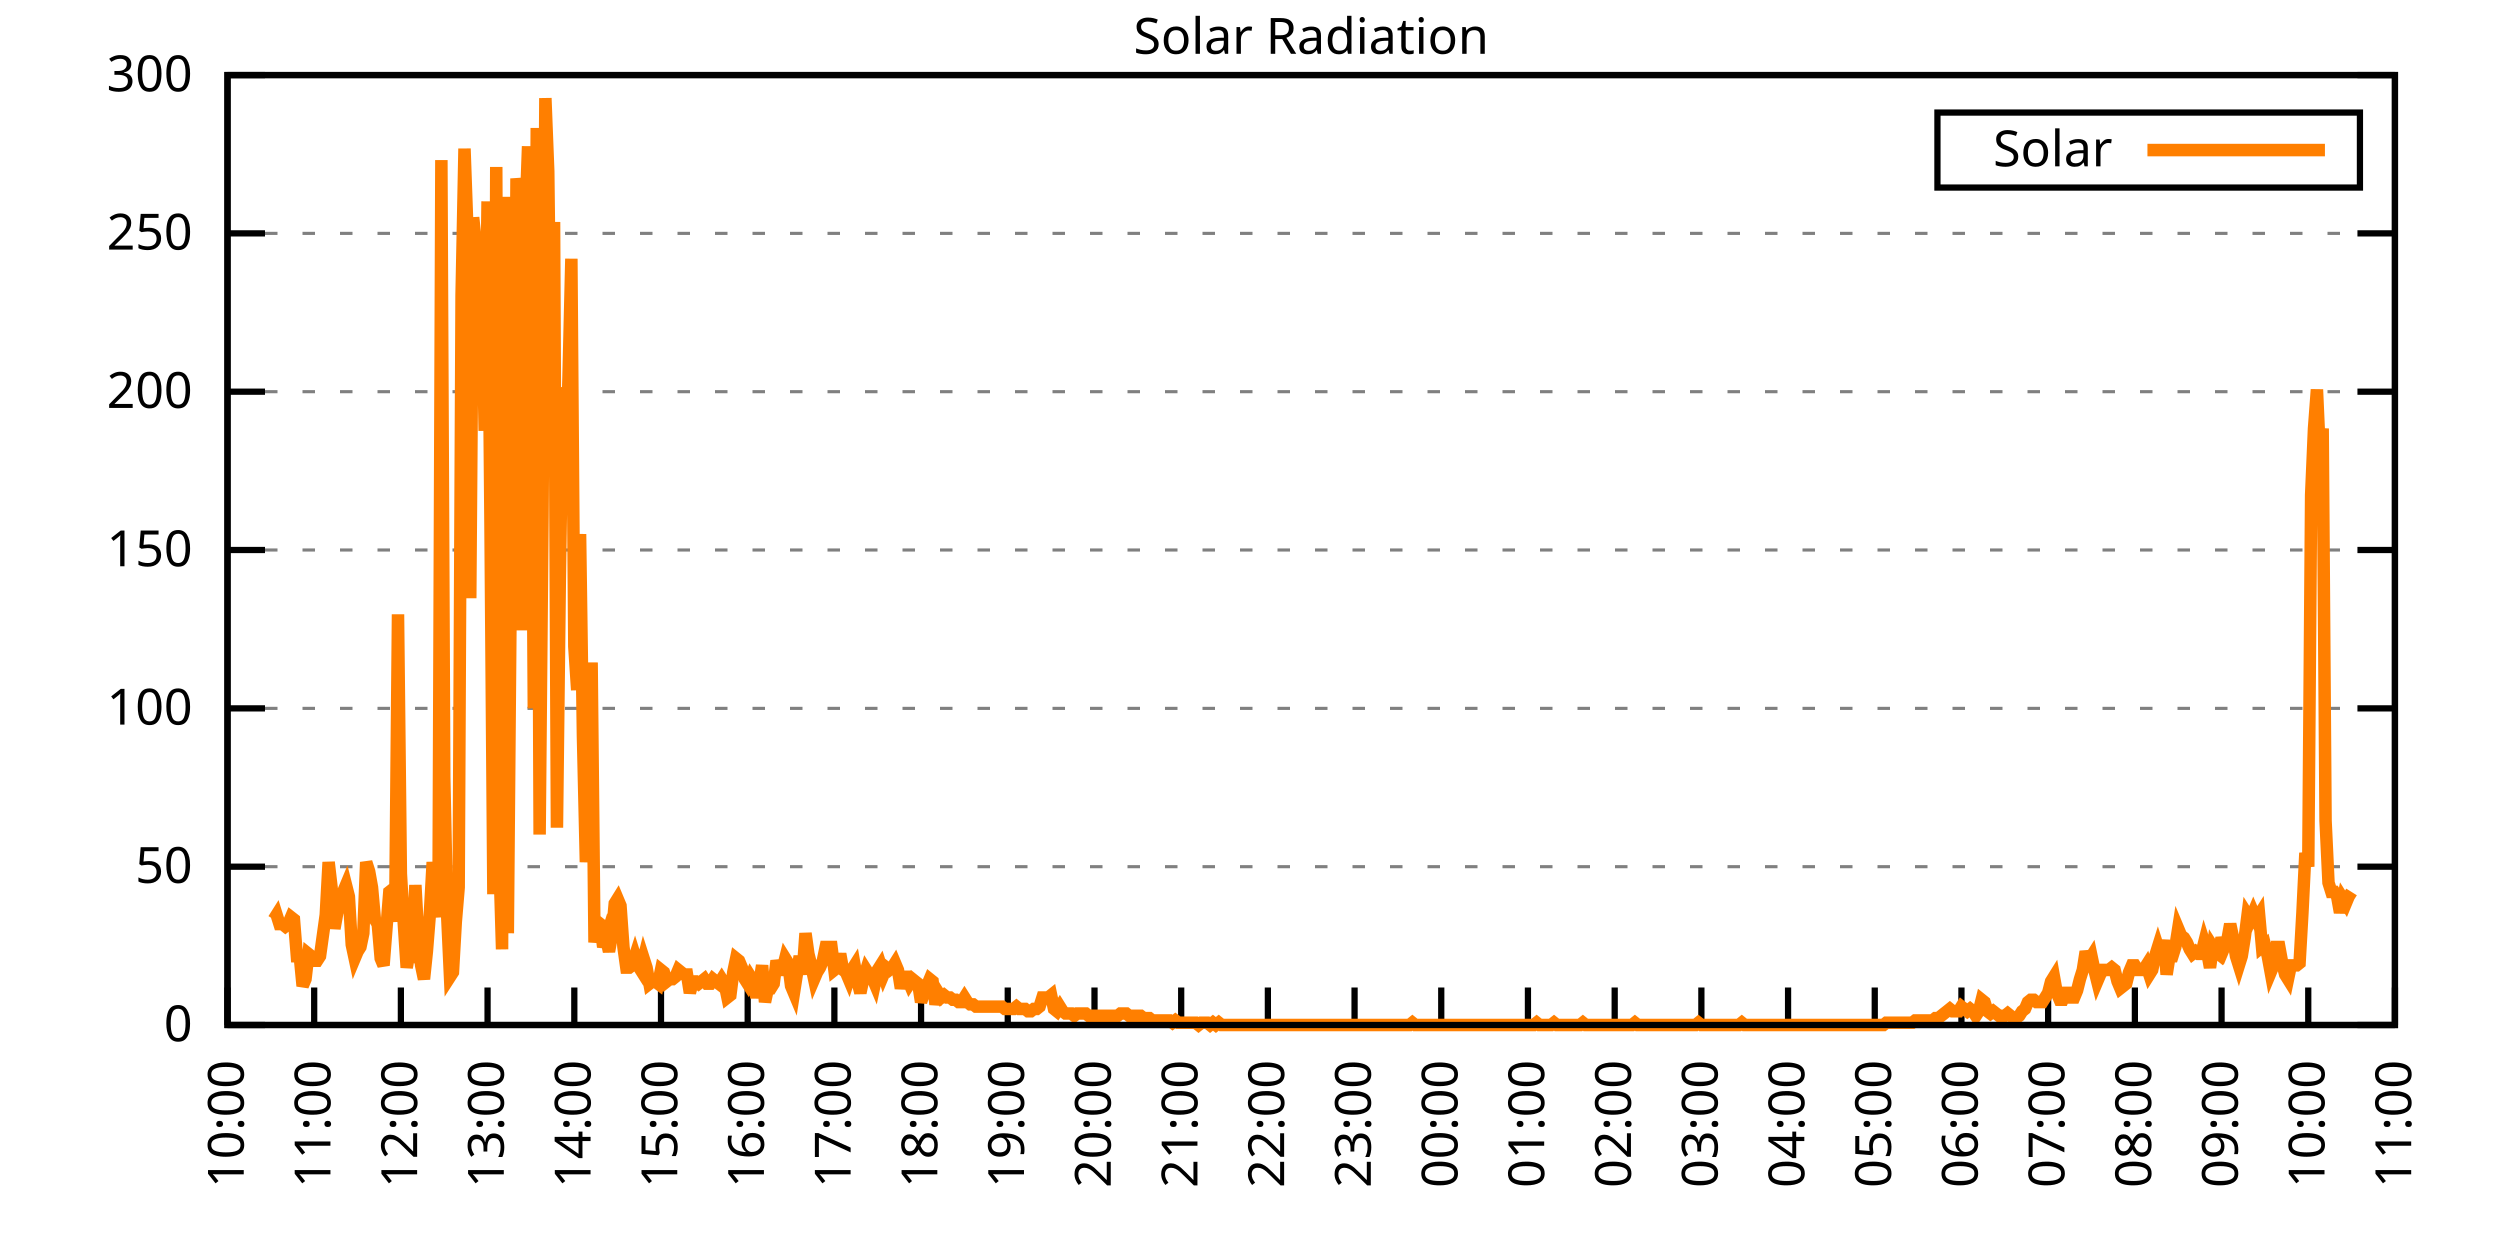
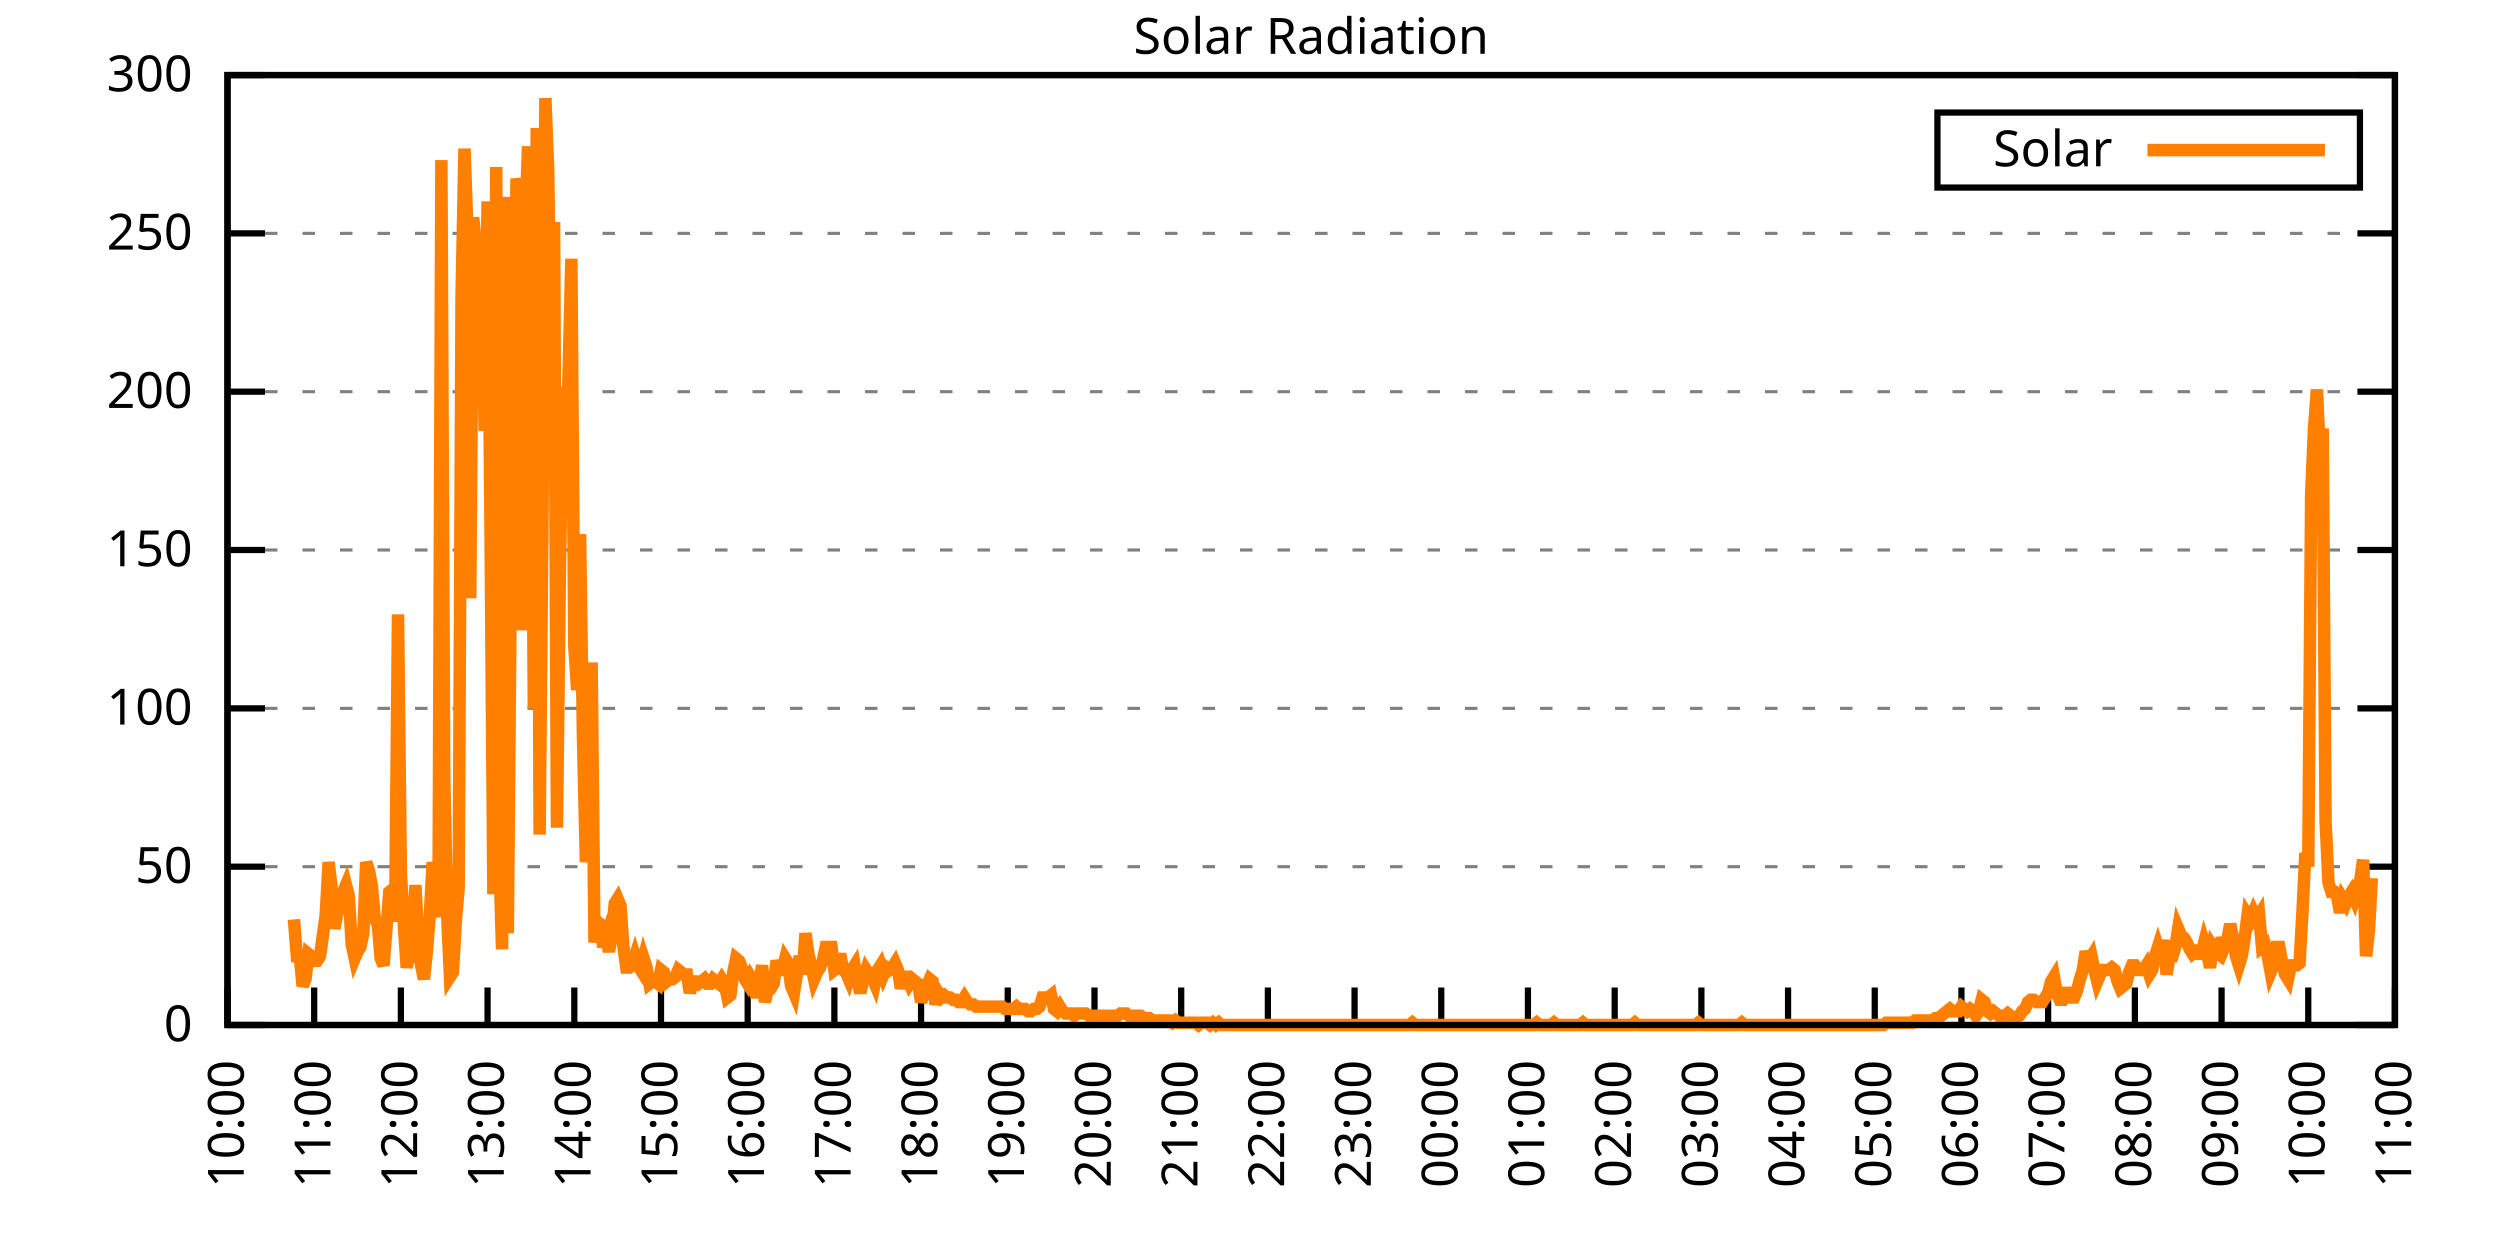
<svg xmlns="http://www.w3.org/2000/svg" xmlns:xlink="http://www.w3.org/1999/xlink" width="400" height="200" viewBox="0 0 400 200">
  <g id="gnuplot_canvas">
    <rect x="0" y="0" width="400" height="200" fill="none" />
    <defs>
      <circle id="gpDot" r="0.5" stroke-width="0.5" stroke="currentColor" />
      <path id="gpPt0" stroke-width="0.333" stroke="currentColor" d="M-1,0 h2 M0,-1 v2" />
      <path id="gpPt1" stroke-width="0.333" stroke="currentColor" d="M-1,-1 L1,1 M1,-1 L-1,1" />
      <path id="gpPt2" stroke-width="0.333" stroke="currentColor" d="M-1,0 L1,0 M0,-1 L0,1 M-1,-1 L1,1 M-1,1 L1,-1" />
      <rect id="gpPt3" stroke-width="0.333" stroke="currentColor" x="-1" y="-1" width="2" height="2" />
      <rect id="gpPt4" stroke-width="0.333" stroke="currentColor" fill="currentColor" x="-1" y="-1" width="2" height="2" />
      <circle id="gpPt5" stroke-width="0.333" stroke="currentColor" cx="0" cy="0" r="1" />
      <use xlink:href="#gpPt5" id="gpPt6" fill="currentColor" stroke="none" />
      <path id="gpPt7" stroke-width="0.333" stroke="currentColor" d="M0,-1.33 L-1.33,0.67 L1.33,0.67 z" />
      <use xlink:href="#gpPt7" id="gpPt8" fill="currentColor" stroke="none" />
      <use xlink:href="#gpPt7" id="gpPt9" stroke="currentColor" transform="rotate(180)" />
      <use xlink:href="#gpPt9" id="gpPt10" fill="currentColor" stroke="none" />
      <use xlink:href="#gpPt3" id="gpPt11" stroke="currentColor" transform="rotate(45)" />
      <use xlink:href="#gpPt11" id="gpPt12" fill="currentColor" stroke="none" />
      <path id="gpPt13" stroke-width="0.333" stroke="currentColor" d="M0,1.330 L1.265,0.411 L0.782,-1.067 L-0.782,-1.076 L-1.265,0.411 z" />
      <use xlink:href="#gpPt13" id="gpPt14" fill="currentColor" stroke="none" />
      <filter id="textbox" filterUnits="objectBoundingBox" x="0" y="0" height="1" width="1">
        <feFlood flood-color="white" flood-opacity="1" result="bgnd" />
        <feComposite in="SourceGraphic" in2="bgnd" operator="atop" />
      </filter>
      <filter id="greybox" filterUnits="objectBoundingBox" x="0" y="0" height="1" width="1">
        <feFlood flood-color="lightgrey" flood-opacity="1" result="grey" />
        <feComposite in="SourceGraphic" in2="grey" operator="atop" />
      </filter>
    </defs>
    <g fill="none" color="white" stroke="currentColor" stroke-width="1.00" stroke-linecap="butt" stroke-linejoin="miter">
</g>
    <g fill="none" color="black" stroke="currentColor" stroke-width="1.00" stroke-linecap="butt" stroke-linejoin="miter">
      <g stroke="none" shape-rendering="crispEdges">
        <polygon fill="rgb(255, 255, 255)" points="36.40,164.00 383.18,164.00 383.18,12.02 36.40,12.02 " />
      </g>
    </g>
    <g fill="none" color="black" stroke="currentColor" stroke-width="1.00" stroke-linecap="butt" stroke-linejoin="miter">
</g>
    <g fill="none" color="black" stroke="black" stroke-width="0.50" stroke-linecap="butt" stroke-linejoin="miter">
</g>
    <g fill="none" color="gray" stroke="currentColor" stroke-width="0.50" stroke-linecap="butt" stroke-linejoin="miter">
      <path stroke="gray" stroke-dasharray="2,4" class="gridline" d="M36.40,164.00 L383.19,164.00  " />
    </g>
    <g fill="none" color="gray" stroke="gray" stroke-width="1.00" stroke-linecap="butt" stroke-linejoin="miter">
</g>
    <g fill="none" color="black" stroke="currentColor" stroke-width="1.00" stroke-linecap="butt" stroke-linejoin="miter">
      <path stroke="black" d="M36.40,164.00 L42.40,164.00 M383.19,164.00 L377.19,164.00  " />
      <g transform="translate(30.80,166.60)" stroke="none" fill="black" font-family="Sans" font-size="8.00" text-anchor="end">
        <text>
          <tspan font-family="Sans"> 0</tspan>
        </text>
      </g>
    </g>
    <g fill="none" color="black" stroke="currentColor" stroke-width="1.00" stroke-linecap="butt" stroke-linejoin="miter">
</g>
    <g fill="none" color="black" stroke="black" stroke-width="0.50" stroke-linecap="butt" stroke-linejoin="miter">
</g>
    <g fill="none" color="gray" stroke="currentColor" stroke-width="0.50" stroke-linecap="butt" stroke-linejoin="miter">
      <path stroke="gray" stroke-dasharray="2,4" class="gridline" d="M36.40,138.67 L383.19,138.67  " />
    </g>
    <g fill="none" color="gray" stroke="gray" stroke-width="1.00" stroke-linecap="butt" stroke-linejoin="miter">
</g>
    <g fill="none" color="black" stroke="currentColor" stroke-width="1.00" stroke-linecap="butt" stroke-linejoin="miter">
      <path stroke="black" d="M36.40,138.67 L42.40,138.67 M383.19,138.67 L377.19,138.67  " />
      <g transform="translate(30.80,141.27)" stroke="none" fill="black" font-family="Sans" font-size="8.00" text-anchor="end">
        <text>
          <tspan font-family="Sans"> 50</tspan>
        </text>
      </g>
    </g>
    <g fill="none" color="black" stroke="currentColor" stroke-width="1.00" stroke-linecap="butt" stroke-linejoin="miter">
</g>
    <g fill="none" color="black" stroke="black" stroke-width="0.50" stroke-linecap="butt" stroke-linejoin="miter">
</g>
    <g fill="none" color="gray" stroke="currentColor" stroke-width="0.50" stroke-linecap="butt" stroke-linejoin="miter">
      <path stroke="gray" stroke-dasharray="2,4" class="gridline" d="M36.40,113.34 L383.19,113.34  " />
    </g>
    <g fill="none" color="gray" stroke="gray" stroke-width="1.00" stroke-linecap="butt" stroke-linejoin="miter">
</g>
    <g fill="none" color="black" stroke="currentColor" stroke-width="1.00" stroke-linecap="butt" stroke-linejoin="miter">
      <path stroke="black" d="M36.40,113.34 L42.40,113.34 M383.19,113.34 L377.19,113.34  " />
      <g transform="translate(30.80,115.94)" stroke="none" fill="black" font-family="Sans" font-size="8.00" text-anchor="end">
        <text>
          <tspan font-family="Sans"> 100</tspan>
        </text>
      </g>
    </g>
    <g fill="none" color="black" stroke="currentColor" stroke-width="1.00" stroke-linecap="butt" stroke-linejoin="miter">
</g>
    <g fill="none" color="black" stroke="black" stroke-width="0.50" stroke-linecap="butt" stroke-linejoin="miter">
</g>
    <g fill="none" color="gray" stroke="currentColor" stroke-width="0.50" stroke-linecap="butt" stroke-linejoin="miter">
      <path stroke="gray" stroke-dasharray="2,4" class="gridline" d="M36.40,88.00 L383.19,88.00  " />
    </g>
    <g fill="none" color="gray" stroke="gray" stroke-width="1.00" stroke-linecap="butt" stroke-linejoin="miter">
</g>
    <g fill="none" color="black" stroke="currentColor" stroke-width="1.00" stroke-linecap="butt" stroke-linejoin="miter">
      <path stroke="black" d="M36.40,88.00 L42.40,88.00 M383.19,88.00 L377.19,88.00  " />
      <g transform="translate(30.80,90.60)" stroke="none" fill="black" font-family="Sans" font-size="8.00" text-anchor="end">
        <text>
          <tspan font-family="Sans"> 150</tspan>
        </text>
      </g>
    </g>
    <g fill="none" color="black" stroke="currentColor" stroke-width="1.00" stroke-linecap="butt" stroke-linejoin="miter">
</g>
    <g fill="none" color="black" stroke="black" stroke-width="0.50" stroke-linecap="butt" stroke-linejoin="miter">
</g>
    <g fill="none" color="gray" stroke="currentColor" stroke-width="0.50" stroke-linecap="butt" stroke-linejoin="miter">
      <path stroke="gray" stroke-dasharray="2,4" class="gridline" d="M36.40,62.67 L383.19,62.67  " />
    </g>
    <g fill="none" color="gray" stroke="gray" stroke-width="1.00" stroke-linecap="butt" stroke-linejoin="miter">
</g>
    <g fill="none" color="black" stroke="currentColor" stroke-width="1.00" stroke-linecap="butt" stroke-linejoin="miter">
      <path stroke="black" d="M36.40,62.67 L42.40,62.67 M383.19,62.67 L377.19,62.67  " />
      <g transform="translate(30.80,65.27)" stroke="none" fill="black" font-family="Sans" font-size="8.00" text-anchor="end">
        <text>
          <tspan font-family="Sans"> 200</tspan>
        </text>
      </g>
    </g>
    <g fill="none" color="black" stroke="currentColor" stroke-width="1.00" stroke-linecap="butt" stroke-linejoin="miter">
</g>
    <g fill="none" color="black" stroke="black" stroke-width="0.50" stroke-linecap="butt" stroke-linejoin="miter">
</g>
    <g fill="none" color="gray" stroke="currentColor" stroke-width="0.50" stroke-linecap="butt" stroke-linejoin="miter">
      <path stroke="gray" stroke-dasharray="2,4" class="gridline" d="M36.40,37.34 L383.19,37.34  " />
    </g>
    <g fill="none" color="gray" stroke="gray" stroke-width="1.00" stroke-linecap="butt" stroke-linejoin="miter">
</g>
    <g fill="none" color="black" stroke="currentColor" stroke-width="1.00" stroke-linecap="butt" stroke-linejoin="miter">
      <path stroke="black" d="M36.40,37.34 L42.40,37.34 M383.19,37.34 L377.19,37.34  " />
      <g transform="translate(30.80,39.94)" stroke="none" fill="black" font-family="Sans" font-size="8.00" text-anchor="end">
        <text>
          <tspan font-family="Sans"> 250</tspan>
        </text>
      </g>
    </g>
    <g fill="none" color="black" stroke="currentColor" stroke-width="1.00" stroke-linecap="butt" stroke-linejoin="miter">
</g>
    <g fill="none" color="black" stroke="black" stroke-width="0.50" stroke-linecap="butt" stroke-linejoin="miter">
</g>
    <g fill="none" color="gray" stroke="currentColor" stroke-width="0.50" stroke-linecap="butt" stroke-linejoin="miter">
      <path stroke="gray" stroke-dasharray="2,4" class="gridline" d="M36.40,12.01 L383.19,12.01  " />
    </g>
    <g fill="none" color="gray" stroke="gray" stroke-width="1.00" stroke-linecap="butt" stroke-linejoin="miter">
</g>
    <g fill="none" color="black" stroke="currentColor" stroke-width="1.00" stroke-linecap="butt" stroke-linejoin="miter">
      <path stroke="black" d="M36.40,12.01 L42.40,12.01 M383.19,12.01 L377.19,12.01  " />
      <g transform="translate(30.80,14.61)" stroke="none" fill="black" font-family="Sans" font-size="8.00" text-anchor="end">
        <text>
          <tspan font-family="Sans"> 300</tspan>
        </text>
      </g>
    </g>
    <g fill="none" color="black" stroke="currentColor" stroke-width="1.00" stroke-linecap="butt" stroke-linejoin="miter">
      <path stroke="black" d="M36.40,164.00 L36.40,158.00  " />
      <g transform="translate(39.00,169.60) rotate(270.00)" stroke="none" fill="black" font-family="Sans" font-size="8.00" text-anchor="end">
        <text>
          <tspan font-family="Sans">10:00</tspan>
        </text>
      </g>
    </g>
    <g fill="none" color="black" stroke="currentColor" stroke-width="1.00" stroke-linecap="butt" stroke-linejoin="miter">
      <path stroke="black" d="M50.27,164.00 L50.27,158.00  " />
      <g transform="translate(52.87,169.60) rotate(270.00)" stroke="none" fill="black" font-family="Sans" font-size="8.00" text-anchor="end">
        <text>
          <tspan font-family="Sans">11:00</tspan>
        </text>
      </g>
    </g>
    <g fill="none" color="black" stroke="currentColor" stroke-width="1.00" stroke-linecap="butt" stroke-linejoin="miter">
      <path stroke="black" d="M64.14,164.00 L64.14,158.00  " />
      <g transform="translate(66.74,169.60) rotate(270.00)" stroke="none" fill="black" font-family="Sans" font-size="8.00" text-anchor="end">
        <text>
          <tspan font-family="Sans">12:00</tspan>
        </text>
      </g>
    </g>
    <g fill="none" color="black" stroke="currentColor" stroke-width="1.00" stroke-linecap="butt" stroke-linejoin="miter">
      <path stroke="black" d="M78.01,164.00 L78.01,158.00  " />
      <g transform="translate(80.61,169.60) rotate(270.00)" stroke="none" fill="black" font-family="Sans" font-size="8.00" text-anchor="end">
        <text>
          <tspan font-family="Sans">13:00</tspan>
        </text>
      </g>
    </g>
    <g fill="none" color="black" stroke="currentColor" stroke-width="1.00" stroke-linecap="butt" stroke-linejoin="miter">
      <path stroke="black" d="M91.89,164.00 L91.89,158.00  " />
      <g transform="translate(94.49,169.60) rotate(270.00)" stroke="none" fill="black" font-family="Sans" font-size="8.00" text-anchor="end">
        <text>
          <tspan font-family="Sans">14:00</tspan>
        </text>
      </g>
    </g>
    <g fill="none" color="black" stroke="currentColor" stroke-width="1.00" stroke-linecap="butt" stroke-linejoin="miter">
      <path stroke="black" d="M105.76,164.00 L105.76,158.00  " />
      <g transform="translate(108.36,169.60) rotate(270.00)" stroke="none" fill="black" font-family="Sans" font-size="8.00" text-anchor="end">
        <text>
          <tspan font-family="Sans">15:00</tspan>
        </text>
      </g>
    </g>
    <g fill="none" color="black" stroke="currentColor" stroke-width="1.00" stroke-linecap="butt" stroke-linejoin="miter">
      <path stroke="black" d="M119.63,164.00 L119.63,158.00  " />
      <g transform="translate(122.23,169.60) rotate(270.00)" stroke="none" fill="black" font-family="Sans" font-size="8.00" text-anchor="end">
        <text>
          <tspan font-family="Sans">16:00</tspan>
        </text>
      </g>
    </g>
    <g fill="none" color="black" stroke="currentColor" stroke-width="1.00" stroke-linecap="butt" stroke-linejoin="miter">
      <path stroke="black" d="M133.50,164.00 L133.50,158.00  " />
      <g transform="translate(136.10,169.60) rotate(270.00)" stroke="none" fill="black" font-family="Sans" font-size="8.00" text-anchor="end">
        <text>
          <tspan font-family="Sans">17:00</tspan>
        </text>
      </g>
    </g>
    <g fill="none" color="black" stroke="currentColor" stroke-width="1.00" stroke-linecap="butt" stroke-linejoin="miter">
      <path stroke="black" d="M147.37,164.00 L147.37,158.00  " />
      <g transform="translate(149.97,169.60) rotate(270.00)" stroke="none" fill="black" font-family="Sans" font-size="8.00" text-anchor="end">
        <text>
          <tspan font-family="Sans">18:00</tspan>
        </text>
      </g>
    </g>
    <g fill="none" color="black" stroke="currentColor" stroke-width="1.00" stroke-linecap="butt" stroke-linejoin="miter">
      <path stroke="black" d="M161.24,164.00 L161.24,158.00  " />
      <g transform="translate(163.84,169.60) rotate(270.00)" stroke="none" fill="black" font-family="Sans" font-size="8.00" text-anchor="end">
        <text>
          <tspan font-family="Sans">19:00</tspan>
        </text>
      </g>
    </g>
    <g fill="none" color="black" stroke="currentColor" stroke-width="1.00" stroke-linecap="butt" stroke-linejoin="miter">
      <path stroke="black" d="M175.12,164.00 L175.12,158.00  " />
      <g transform="translate(177.72,169.60) rotate(270.00)" stroke="none" fill="black" font-family="Sans" font-size="8.00" text-anchor="end">
        <text>
          <tspan font-family="Sans">20:00</tspan>
        </text>
      </g>
    </g>
    <g fill="none" color="black" stroke="currentColor" stroke-width="1.00" stroke-linecap="butt" stroke-linejoin="miter">
      <path stroke="black" d="M188.99,164.00 L188.99,158.00  " />
      <g transform="translate(191.59,169.60) rotate(270.00)" stroke="none" fill="black" font-family="Sans" font-size="8.00" text-anchor="end">
        <text>
          <tspan font-family="Sans">21:00</tspan>
        </text>
      </g>
    </g>
    <g fill="none" color="black" stroke="currentColor" stroke-width="1.00" stroke-linecap="butt" stroke-linejoin="miter">
      <path stroke="black" d="M202.86,164.00 L202.86,158.00  " />
      <g transform="translate(205.46,169.60) rotate(270.00)" stroke="none" fill="black" font-family="Sans" font-size="8.00" text-anchor="end">
        <text>
          <tspan font-family="Sans">22:00</tspan>
        </text>
      </g>
    </g>
    <g fill="none" color="black" stroke="currentColor" stroke-width="1.00" stroke-linecap="butt" stroke-linejoin="miter">
      <path stroke="black" d="M216.73,164.00 L216.73,158.00  " />
      <g transform="translate(219.33,169.60) rotate(270.00)" stroke="none" fill="black" font-family="Sans" font-size="8.00" text-anchor="end">
        <text>
          <tspan font-family="Sans">23:00</tspan>
        </text>
      </g>
    </g>
    <g fill="none" color="black" stroke="currentColor" stroke-width="1.00" stroke-linecap="butt" stroke-linejoin="miter">
      <path stroke="black" d="M230.60,164.00 L230.60,158.00  " />
      <g transform="translate(233.20,169.60) rotate(270.00)" stroke="none" fill="black" font-family="Sans" font-size="8.00" text-anchor="end">
        <text>
          <tspan font-family="Sans">00:00</tspan>
        </text>
      </g>
    </g>
    <g fill="none" color="black" stroke="currentColor" stroke-width="1.00" stroke-linecap="butt" stroke-linejoin="miter">
      <path stroke="black" d="M244.47,164.00 L244.47,158.00  " />
      <g transform="translate(247.07,169.60) rotate(270.00)" stroke="none" fill="black" font-family="Sans" font-size="8.00" text-anchor="end">
        <text>
          <tspan font-family="Sans">01:00</tspan>
        </text>
      </g>
    </g>
    <g fill="none" color="black" stroke="currentColor" stroke-width="1.00" stroke-linecap="butt" stroke-linejoin="miter">
      <path stroke="black" d="M258.35,164.00 L258.35,158.00  " />
      <g transform="translate(260.95,169.60) rotate(270.00)" stroke="none" fill="black" font-family="Sans" font-size="8.00" text-anchor="end">
        <text>
          <tspan font-family="Sans">02:00</tspan>
        </text>
      </g>
    </g>
    <g fill="none" color="black" stroke="currentColor" stroke-width="1.00" stroke-linecap="butt" stroke-linejoin="miter">
      <path stroke="black" d="M272.22,164.00 L272.22,158.00  " />
      <g transform="translate(274.82,169.60) rotate(270.00)" stroke="none" fill="black" font-family="Sans" font-size="8.00" text-anchor="end">
        <text>
          <tspan font-family="Sans">03:00</tspan>
        </text>
      </g>
    </g>
    <g fill="none" color="black" stroke="currentColor" stroke-width="1.00" stroke-linecap="butt" stroke-linejoin="miter">
      <path stroke="black" d="M286.09,164.00 L286.09,158.00  " />
      <g transform="translate(288.69,169.60) rotate(270.00)" stroke="none" fill="black" font-family="Sans" font-size="8.00" text-anchor="end">
        <text>
          <tspan font-family="Sans">04:00</tspan>
        </text>
      </g>
    </g>
    <g fill="none" color="black" stroke="currentColor" stroke-width="1.00" stroke-linecap="butt" stroke-linejoin="miter">
      <path stroke="black" d="M299.96,164.00 L299.96,158.00  " />
      <g transform="translate(302.56,169.60) rotate(270.00)" stroke="none" fill="black" font-family="Sans" font-size="8.00" text-anchor="end">
        <text>
          <tspan font-family="Sans">05:00</tspan>
        </text>
      </g>
    </g>
    <g fill="none" color="black" stroke="currentColor" stroke-width="1.00" stroke-linecap="butt" stroke-linejoin="miter">
      <path stroke="black" d="M313.83,164.00 L313.83,158.00  " />
      <g transform="translate(316.43,169.60) rotate(270.00)" stroke="none" fill="black" font-family="Sans" font-size="8.00" text-anchor="end">
        <text>
          <tspan font-family="Sans">06:00</tspan>
        </text>
      </g>
    </g>
    <g fill="none" color="black" stroke="currentColor" stroke-width="1.00" stroke-linecap="butt" stroke-linejoin="miter">
      <path stroke="black" d="M327.70,164.00 L327.70,158.00  " />
      <g transform="translate(330.30,169.60) rotate(270.00)" stroke="none" fill="black" font-family="Sans" font-size="8.00" text-anchor="end">
        <text>
          <tspan font-family="Sans">07:00</tspan>
        </text>
      </g>
    </g>
    <g fill="none" color="black" stroke="currentColor" stroke-width="1.00" stroke-linecap="butt" stroke-linejoin="miter">
      <path stroke="black" d="M341.58,164.00 L341.58,158.00  " />
      <g transform="translate(344.18,169.60) rotate(270.00)" stroke="none" fill="black" font-family="Sans" font-size="8.00" text-anchor="end">
        <text>
          <tspan font-family="Sans">08:00</tspan>
        </text>
      </g>
    </g>
    <g fill="none" color="black" stroke="currentColor" stroke-width="1.00" stroke-linecap="butt" stroke-linejoin="miter">
      <path stroke="black" d="M355.45,164.00 L355.45,158.00  " />
      <g transform="translate(358.05,169.60) rotate(270.00)" stroke="none" fill="black" font-family="Sans" font-size="8.00" text-anchor="end">
        <text>
          <tspan font-family="Sans">09:00</tspan>
        </text>
      </g>
    </g>
    <g fill="none" color="black" stroke="currentColor" stroke-width="1.00" stroke-linecap="butt" stroke-linejoin="miter">
      <path stroke="black" d="M369.32,164.00 L369.32,158.00  " />
      <g transform="translate(371.92,169.60) rotate(270.00)" stroke="none" fill="black" font-family="Sans" font-size="8.00" text-anchor="end">
        <text>
          <tspan font-family="Sans">10:00</tspan>
        </text>
      </g>
    </g>
    <g fill="none" color="black" stroke="currentColor" stroke-width="1.00" stroke-linecap="butt" stroke-linejoin="miter">
      <path stroke="black" d="M383.19,164.00 L383.19,158.00  " />
      <g transform="translate(385.79,169.60) rotate(270.00)" stroke="none" fill="black" font-family="Sans" font-size="8.00" text-anchor="end">
        <text>
          <tspan font-family="Sans">11:00</tspan>
        </text>
      </g>
    </g>
    <g fill="none" color="black" stroke="currentColor" stroke-width="1.00" stroke-linecap="butt" stroke-linejoin="miter">
</g>
    <g fill="none" color="black" stroke="currentColor" stroke-width="1.00" stroke-linecap="butt" stroke-linejoin="miter">
      <path stroke="black" d="M36.40,12.01 L36.40,164.00 L383.19,164.00 L383.19,12.01 L36.40,12.01 Z  " />
    </g>
    <g fill="none" color="black" stroke="currentColor" stroke-width="1.00" stroke-linecap="butt" stroke-linejoin="miter">
</g>
    <g fill="none" color="black" stroke="currentColor" stroke-width="1.00" stroke-linecap="butt" stroke-linejoin="miter">
      <path stroke="black" d="M309.99,30.01 L309.99,18.01 L377.59,18.01 L377.59,30.01 L309.99,30.01 Z  " />
    </g>
    <g id="Solar_Radiation_plot_1">
      <g fill="none" color="white" stroke="black" stroke-width="2.00" stroke-linecap="butt" stroke-linejoin="miter">
</g>
      <g fill="none" color="black" stroke="currentColor" stroke-width="2.00" stroke-linecap="butt" stroke-linejoin="miter">
        <g transform="translate(337.99,26.61)" stroke="none" fill="black" font-family="Sans" font-size="8.00" text-anchor="end">
          <text>
            <tspan font-family="Sans">Solar</tspan>
          </text>
        </g>
      </g>
      <g fill="none" color="black" stroke="currentColor" stroke-width="2.00" stroke-linecap="butt" stroke-linejoin="miter">
-         <path stroke="rgb(255, 127,   0)" d="M343.59,24.01 L371.99,24.01 M43.80,147.11 L44.26,146.38 L44.72,147.85 L45.19,147.85 L45.65,148.22 L46.11,147.85   L46.57,146.75 L47.03,147.11 L47.50,152.99 L47.96,152.99 L48.42,157.76 L48.88,156.66 L49.35,152.62 L49.81,152.99   L50.27,153.72 L50.73,153.72 L51.20,152.99 L51.66,149.68 L52.12,146.38 L52.58,137.94 L53.05,141.98 L53.51,148.58   L53.97,146.01 L54.43,144.55 L54.90,142.71 L55.36,141.61 L55.82,143.44 L56.28,151.15 L56.75,153.35 L57.21,152.25   L57.67,151.52 L58.13,149.32 L58.59,137.94 L59.06,139.41 L59.52,141.98 L59.98,147.11 L60.44,147.85 L60.91,153.35   L61.37,154.46 L61.83,148.58 L62.29,142.71 L62.76,142.34 L63.22,147.48 L63.68,98.29 L64.14,139.77 L64.61,147.85   L65.07,154.82 L65.53,152.25 L65.99,152.62 L66.46,141.61 L66.92,150.05 L67.38,154.46 L67.84,156.66 L68.30,152.25   L68.77,146.38 L69.23,137.94 L69.69,142.71 L70.15,146.75 L70.62,25.61 L71.08,124.36 L71.54,146.38 L72.00,156.29   L72.47,155.56 L72.93,147.48 L73.39,141.98 L73.85,47.27 L74.32,23.78 L74.78,36.63 L75.24,95.72 L75.70,34.79   L76.17,39.19 L76.63,64.16 L77.09,43.97 L77.55,68.93 L78.01,32.22 L78.48,84.34 L78.94,143.08 L79.40,26.71   L79.86,136.10 L80.33,151.89 L80.79,31.49 L81.25,149.32 L81.71,94.99 L82.18,99.39 L82.64,28.55 L83.10,31.85   L83.56,100.86 L84.03,36.26 L84.49,23.41 L84.95,40.30 L85.41,113.34 L85.88,20.47 L86.34,133.53 L86.80,82.51   L87.26,15.70 L87.72,27.45 L88.19,66.73 L88.65,35.52 L89.11,132.43 L89.57,92.79 L90.04,61.95 L90.50,77.37   L90.96,60.48 L91.42,41.40 L91.89,103.43 L92.35,110.41 L92.81,85.45 L93.27,117.75 L93.74,137.94 L94.20,130.96   L94.66,106.00 L95.12,150.79 L95.59,147.48 L96.05,147.85 L96.51,151.52 L96.97,150.05 L97.44,152.25 L97.90,149.68   L98.36,144.55 L98.82,143.81 L99.28,144.91 L99.75,151.52 L100.21,154.82 L100.67,154.82 L101.13,154.46 L101.60,152.99   L102.06,154.46 L102.52,155.19 L102.98,153.35 L103.45,154.82 L103.91,157.39 L104.37,157.03 L104.83,157.03 L105.30,157.39   L105.76,155.19 L106.22,155.56 L106.68,157.03 L107.15,156.66 L107.61,156.66 L108.07,156.29 L108.53,155.19 L108.99,155.56   L109.46,155.92 L109.92,155.92 L110.38,158.86 L110.84,157.03 L111.31,157.03 L111.77,157.39 L112.23,157.03 L112.69,156.66   L113.16,157.39 L113.62,157.39 L114.08,156.66 L114.54,157.03 L115.01,157.39 L115.47,156.66 L115.93,157.39 L116.39,159.60   L116.86,159.23 L117.32,155.56 L117.78,153.35 L118.24,153.72 L118.70,154.82 L119.17,156.66 L119.63,157.39 L120.09,156.29   L120.55,157.03 L121.02,159.60 L121.48,157.39 L121.94,154.46 L122.40,160.33 L122.87,158.13 L123.33,158.13 L123.79,157.39   L124.25,153.72 L124.72,155.19 L125.18,155.19 L125.64,153.35 L126.10,154.09 L126.57,157.76 L127.03,158.86 L127.49,155.92   L127.95,152.99 L128.41,155.92 L128.88,149.32 L129.34,152.62 L129.80,154.46 L130.26,156.66 L130.73,155.56 L131.19,154.82   L131.65,153.72 L132.11,151.52 L132.58,151.52 L133.04,151.52 L133.50,155.19 L133.96,154.82 L134.43,152.62 L134.89,155.19   L135.35,155.56 L135.81,156.66 L136.28,155.19 L136.74,154.46 L137.20,157.03 L137.66,158.86 L138.13,156.66 L138.59,155.19   L139.05,155.92 L139.51,156.29 L139.97,157.39 L140.44,155.19 L140.90,154.46 L141.36,155.92 L141.82,154.82 L142.29,155.19   L142.75,154.82 L143.21,154.09 L143.67,155.19 L144.14,158.13 L144.60,156.29 L145.06,156.29 L145.52,157.39 L145.99,156.66   L146.45,157.03 L146.91,157.39 L147.37,160.33 L147.84,158.86 L148.30,157.76 L148.76,156.66 L149.22,157.03 L149.68,160.70   L150.15,158.86 L150.61,159.60 L151.07,159.23 L151.53,159.60 L152.00,159.60 L152.46,159.96 L152.92,159.96 L153.38,160.33   L153.85,160.33 L154.31,159.60 L154.77,160.33 L155.23,160.70 L155.70,160.70 L156.16,161.06 L156.62,161.06 L157.08,161.06   L157.55,161.06 L158.01,161.06 L158.47,161.06 L158.93,161.06 L159.39,161.06 L159.86,161.06 L160.32,161.06 L160.78,161.43   L161.24,161.43 L161.71,161.43 L162.17,161.43 L162.63,161.06 L163.09,161.43 L163.56,161.43 L164.02,161.43 L164.48,161.80   L164.94,161.80 L165.41,161.43 L165.87,161.43 L166.33,161.06 L166.79,159.60 L167.26,159.60 L167.72,159.60 L168.18,159.23   L168.64,161.43 L169.10,161.80 L169.57,161.06 L170.03,161.80 L170.49,162.16 L170.95,162.16 L171.42,162.16 L171.88,162.53   L172.34,162.16 L172.80,162.16 L173.27,162.16 L173.73,162.16 L174.19,162.53 L174.65,162.53 L175.12,162.53 L175.58,162.53   L176.04,162.53 L176.50,162.53 L176.97,162.53 L177.43,162.53 L177.89,162.53 L178.35,162.53 L178.82,162.53 L179.28,162.16   L179.74,162.16 L180.20,162.16 L180.66,162.53 L181.13,162.53 L181.59,162.53 L182.05,162.53 L182.51,162.53 L182.98,162.90   L183.44,162.90 L183.90,162.90 L184.36,163.27 L184.83,163.27 L185.29,163.27 L185.75,163.27 L186.21,163.27 L186.68,163.27   L187.14,163.27 L187.60,163.63 L188.06,163.27 L188.53,163.63 L188.99,163.63 L189.45,163.63 L189.91,163.63 L190.37,163.63   L190.84,163.63 L191.30,163.63 L191.76,164.00 L192.22,163.63 L192.69,163.63 L193.15,163.63 L193.61,164.00 L194.07,163.63   L194.54,164.00 L195.00,163.63 L195.46,164.00 L195.92,164.00 L196.39,164.00 L196.85,164.00 L197.31,164.00 L197.77,164.00   L198.24,164.00 L198.70,164.00 L199.16,164.00 L199.62,164.00 L200.08,164.00 L200.55,164.00 L201.01,164.00 L201.47,164.00   L201.93,164.00 L202.40,164.00 L202.86,164.00 L203.32,164.00 L203.78,164.00 L204.25,164.00 L204.71,164.00 L205.17,164.00   L205.63,164.00 L206.10,164.00 L206.56,164.00 L207.02,164.00 L207.48,164.00 L207.95,164.00 L208.41,164.00 L208.87,164.00   L209.33,164.00 L209.80,164.00 L210.26,164.00 L210.72,164.00 L211.18,164.00 L211.64,164.00 L212.11,164.00 L212.57,164.00   L213.03,164.00 L213.49,164.00 L213.96,164.00 L214.42,164.00 L214.88,164.00 L215.34,164.00 L215.81,164.00 L216.27,164.00   L216.73,164.00 L217.19,164.00 L217.66,164.00 L218.12,164.00 L218.58,164.00 L219.04,164.00 L219.51,164.00 L219.97,164.00   L220.43,164.00 L220.89,164.00 L221.35,164.00 L221.82,164.00 L222.28,164.00 L222.74,164.00 L223.20,164.00 L223.67,164.00   L224.13,164.00 L224.59,164.00 L225.05,164.00 L225.52,164.00 L225.98,163.63 L226.44,164.00 L226.90,164.00 L227.37,164.00   L227.83,164.00 L228.29,164.00 L228.75,164.00 L229.22,164.00 L229.68,164.00 L230.14,164.00 L230.60,164.00 L231.06,164.00   L231.53,164.00 L231.99,164.00 L232.45,164.00 L232.91,164.00 L233.38,164.00 L233.84,164.00 L234.30,164.00 L234.76,164.00   L235.23,164.00 L235.69,164.00 L236.15,164.00 L236.61,164.00 L237.08,164.00 L237.54,164.00 L238.00,164.00 L238.46,164.00   L238.93,164.00 L239.39,164.00 L239.85,164.00 L240.31,164.00 L240.77,164.00 L241.24,164.00 L241.70,164.00 L242.16,164.00   L242.62,164.00 L243.09,164.00 L243.55,164.00 L244.01,164.00 L244.47,164.00 L244.94,164.00 L245.40,164.00 L245.86,163.63   L246.32,164.00 L246.79,164.00 L247.25,164.00 L247.71,164.00 L248.17,164.00 L248.64,163.63 L249.10,164.00 L249.56,164.00   L250.02,164.00 L250.49,164.00 L250.95,164.00 L251.41,164.00 L251.87,164.00 L252.33,164.00 L252.80,164.00 L253.26,163.63   L253.72,164.00 L254.18,164.00 L254.65,164.00 L255.11,164.00 L255.57,164.00 L256.03,164.00 L256.50,164.00 L256.96,164.00   L257.42,164.00 L257.88,164.00 L258.35,164.00 L258.81,164.00 L259.27,164.00 L259.73,164.00 L260.20,164.00 L260.66,164.00   L261.12,164.00 L261.58,163.63 L262.04,164.00 L262.51,164.00 L262.97,164.00 L263.43,164.00 L263.89,164.00 L264.36,164.00   L264.82,164.00 L265.28,164.00 L265.74,164.00 L266.21,164.00 L266.67,164.00 L267.13,164.00 L267.59,164.00 L268.06,164.00   L268.52,164.00 L268.98,164.00 L269.44,164.00 L269.91,164.00 L270.37,164.00 L270.83,164.00 L271.29,164.00 L271.75,163.63   L272.22,164.00 L272.68,164.00 L273.14,164.00 L273.60,164.00 L274.07,164.00 L274.53,164.00 L274.99,164.00 L275.45,164.00   L275.92,164.00 L276.38,164.00 L276.84,164.00 L277.30,164.00 L277.77,164.00 L278.23,164.00 L278.69,163.63 L279.15,164.00   L279.62,164.00 L280.08,164.00 L280.54,164.00 L281.00,164.00 L281.46,164.00 L281.93,164.00 L282.39,164.00 L282.85,164.00   L283.31,164.00 L283.78,164.00 L284.24,164.00 L284.70,164.00 L285.16,164.00 L285.63,164.00 L286.09,164.00 L286.55,164.00   L287.01,164.00 L287.48,164.00 L287.94,164.00 L288.40,164.00 L288.86,164.00 L289.33,164.00 L289.79,164.00 L290.25,164.00   L290.71,164.00 L291.18,164.00 L291.64,164.00 L292.10,164.00 L292.56,164.00 L293.02,164.00 L293.49,164.00 L293.95,164.00   L294.41,164.00 L294.87,164.00 L295.34,164.00 L295.80,164.00 L296.26,164.00 L296.72,164.00 L297.19,164.00 L297.65,164.00   L298.11,164.00 L298.57,164.00 L299.04,164.00 L299.50,164.00 L299.96,164.00 L300.42,164.00 L300.89,164.00 L301.35,164.00   L301.81,163.63 L302.27,163.63 L302.73,163.63 L303.20,163.63 L303.66,163.63 L304.12,163.63 L304.58,163.63 L305.05,163.63   L305.51,163.63 L305.97,163.63 L306.43,163.27 L306.90,163.27 L307.36,163.27 L307.82,163.27 L308.28,163.27 L308.75,163.27   L309.21,163.27 L309.67,162.90 L310.13,162.90 L310.60,162.53 L311.06,162.16 L311.52,161.80 L311.98,161.43 L312.44,161.80   L312.91,161.80 L313.37,161.80 L313.83,161.06 L314.29,161.43 L314.76,161.80 L315.22,161.43 L315.68,161.80 L316.14,162.53   L316.61,161.80 L317.07,159.96 L317.53,160.33 L317.99,161.80 L318.46,162.16 L318.92,161.80 L319.38,162.16 L319.84,162.53   L320.31,162.53 L320.77,162.53 L321.23,162.16 L321.69,162.53 L322.15,162.90 L322.62,162.90 L323.08,162.53 L323.54,161.80   L324.00,161.43 L324.47,160.33 L324.93,159.96 L325.39,159.96 L325.85,160.33 L326.32,160.33 L326.78,160.33 L327.24,159.60   L327.70,158.86 L328.17,157.03 L328.63,156.29 L329.09,158.86 L329.55,159.96 L330.02,159.96 L330.48,158.86 L330.94,158.86   L331.40,159.60 L331.87,159.60 L332.33,158.49 L332.79,156.66 L333.25,155.19 L333.71,152.25 L334.18,153.72 L334.64,152.99   L335.10,155.19 L335.56,157.03 L336.03,155.92 L336.49,155.19 L336.95,155.19 L337.41,155.19 L337.88,154.82 L338.34,155.19   L338.80,157.03 L339.26,158.13 L339.73,157.76 L340.19,157.39 L340.65,155.56 L341.11,154.46 L341.58,154.46 L342.04,155.19   L342.50,155.19 L342.96,155.19 L343.42,154.46 L343.89,155.92 L344.35,155.19 L344.81,152.99 L345.27,151.52 L345.74,152.99   L346.20,150.42 L346.66,155.92 L347.12,152.99 L347.59,152.99 L348.05,151.52 L348.51,148.58 L348.97,149.68 L349.44,150.05   L349.90,150.79 L350.36,151.89 L350.82,152.62 L351.29,152.25 L351.75,152.62 L352.21,152.62 L352.67,150.79 L353.13,152.25   L353.60,154.82 L354.06,151.52 L354.52,152.25 L354.98,152.62 L355.45,150.05 L355.91,151.52 L356.37,150.42 L356.83,147.85   L357.30,150.05 L357.76,152.99 L358.22,154.46 L358.68,152.99 L359.15,150.05 L359.61,146.38 L360.07,147.11 L360.53,146.01   L361.00,147.11 L361.46,146.38 L361.92,151.52 L362.38,151.15 L362.84,152.99 L363.31,155.56 L363.77,154.46 L364.23,151.52   L364.69,151.52 L365.16,154.09 L365.62,155.92 L366.08,156.66 L366.54,154.46 L367.01,154.46 L367.47,154.46 L367.93,154.09   L368.39,146.01 L368.86,136.47 L369.32,138.67 L369.78,79.21 L370.24,68.56 L370.71,62.32 L371.17,72.60 L371.63,68.56   L372.09,131.33 L372.56,141.24 L373.02,142.71 L373.48,142.71 L373.94,143.44 L374.40,146.01 L374.87,143.81 L375.33,144.55   L375.79,143.44 L376.25,142.71  " />
+         <path stroke="rgb(255, 127,   0)" d="M343.59,24.01 L371.99,24.01 M47.03,147.11 L47.50,152.99 L47.96,152.99 L48.42,157.76 L48.88,156.66 L49.35,152.62   L49.81,152.99 L50.27,153.72 L50.73,153.72 L51.20,152.99 L51.66,149.68 L52.12,146.38 L52.58,137.94 L53.05,141.98   L53.51,148.58 L53.97,146.01 L54.43,144.55 L54.90,142.71 L55.36,141.61 L55.82,143.44 L56.28,151.15 L56.75,153.35   L57.21,152.25 L57.67,151.52 L58.13,149.32 L58.59,137.94 L59.06,139.41 L59.52,141.98 L59.98,147.11 L60.44,147.85   L60.91,153.35 L61.37,154.46 L61.83,148.58 L62.29,142.71 L62.76,142.34 L63.22,147.48 L63.68,98.29 L64.14,139.77   L64.61,147.85 L65.07,154.82 L65.53,152.25 L65.99,152.62 L66.46,141.61 L66.92,150.05 L67.38,154.46 L67.84,156.66   L68.30,152.25 L68.77,146.38 L69.23,137.94 L69.69,142.71 L70.15,146.75 L70.62,25.61 L71.08,124.36 L71.54,146.38   L72.00,156.29 L72.47,155.56 L72.93,147.48 L73.39,141.98 L73.85,47.27 L74.32,23.78 L74.78,36.63 L75.24,95.72   L75.70,34.79 L76.17,39.19 L76.63,64.16 L77.09,43.97 L77.55,68.93 L78.01,32.22 L78.48,84.34 L78.94,143.08   L79.40,26.71 L79.86,136.10 L80.33,151.89 L80.79,31.49 L81.25,149.32 L81.71,94.99 L82.18,99.39 L82.64,28.55   L83.10,31.85 L83.56,100.86 L84.03,36.26 L84.49,23.41 L84.95,40.30 L85.41,113.34 L85.88,20.47 L86.34,133.53   L86.80,82.51 L87.26,15.70 L87.72,27.45 L88.19,66.73 L88.65,35.52 L89.11,132.43 L89.57,92.79 L90.04,61.95   L90.50,77.37 L90.96,60.48 L91.42,41.40 L91.89,103.43 L92.35,110.41 L92.81,85.45 L93.27,117.75 L93.74,137.94   L94.20,130.96 L94.66,106.00 L95.12,150.79 L95.59,147.48 L96.05,147.85 L96.51,151.52 L96.97,150.05 L97.44,152.25   L97.90,149.68 L98.36,144.55 L98.82,143.81 L99.28,144.91 L99.75,151.52 L100.21,154.82 L100.67,154.82 L101.13,154.46   L101.60,152.99 L102.06,154.46 L102.52,155.19 L102.98,153.35 L103.45,154.82 L103.91,157.39 L104.37,157.03 L104.83,157.03   L105.30,157.39 L105.76,155.19 L106.22,155.56 L106.68,157.03 L107.15,156.66 L107.61,156.66 L108.07,156.29 L108.53,155.19   L108.99,155.56 L109.46,155.92 L109.92,155.92 L110.38,158.86 L110.84,157.03 L111.31,157.03 L111.77,157.39 L112.23,157.03   L112.69,156.66 L113.16,157.39 L113.62,157.39 L114.08,156.66 L114.54,157.03 L115.01,157.39 L115.47,156.66 L115.93,157.39   L116.39,159.60 L116.86,159.23 L117.32,155.56 L117.78,153.35 L118.24,153.72 L118.70,154.82 L119.17,156.66 L119.63,157.39   L120.09,156.29 L120.55,157.03 L121.02,159.60 L121.48,157.39 L121.94,154.46 L122.40,160.33 L122.87,158.13 L123.33,158.13   L123.79,157.39 L124.25,153.72 L124.72,155.19 L125.18,155.19 L125.64,153.35 L126.10,154.09 L126.57,157.76 L127.03,158.86   L127.49,155.92 L127.95,152.99 L128.41,155.92 L128.88,149.32 L129.34,152.62 L129.80,154.46 L130.26,156.66 L130.73,155.56   L131.19,154.82 L131.65,153.72 L132.11,151.52 L132.58,151.52 L133.04,151.52 L133.50,155.19 L133.96,154.82 L134.43,152.62   L134.89,155.19 L135.35,155.56 L135.81,156.66 L136.28,155.19 L136.74,154.46 L137.20,157.03 L137.66,158.86 L138.13,156.66   L138.59,155.19 L139.05,155.92 L139.51,156.29 L139.97,157.39 L140.44,155.19 L140.90,154.46 L141.36,155.92 L141.82,154.82   L142.29,155.19 L142.75,154.82 L143.21,154.09 L143.67,155.19 L144.14,158.13 L144.60,156.29 L145.06,156.29 L145.52,157.39   L145.99,156.66 L146.45,157.03 L146.91,157.39 L147.37,160.33 L147.84,158.86 L148.30,157.76 L148.76,156.66 L149.22,157.03   L149.68,160.70 L150.15,158.86 L150.61,159.60 L151.07,159.23 L151.53,159.60 L152.00,159.60 L152.46,159.96 L152.92,159.96   L153.38,160.33 L153.85,160.33 L154.31,159.60 L154.77,160.33 L155.23,160.70 L155.70,160.70 L156.16,161.06 L156.62,161.06   L157.08,161.06 L157.55,161.06 L158.01,161.06 L158.47,161.06 L158.93,161.06 L159.39,161.06 L159.86,161.06 L160.32,161.06   L160.78,161.43 L161.24,161.43 L161.71,161.43 L162.17,161.43 L162.63,161.06 L163.09,161.43 L163.56,161.43 L164.02,161.43   L164.48,161.80 L164.94,161.80 L165.41,161.43 L165.87,161.43 L166.33,161.06 L166.79,159.60 L167.26,159.60 L167.72,159.60   L168.18,159.23 L168.64,161.43 L169.10,161.80 L169.57,161.06 L170.03,161.80 L170.49,162.16 L170.95,162.16 L171.42,162.16   L171.88,162.53 L172.34,162.16 L172.80,162.16 L173.27,162.16 L173.73,162.16 L174.19,162.53 L174.65,162.53 L175.12,162.53   L175.58,162.53 L176.04,162.53 L176.50,162.53 L176.97,162.53 L177.43,162.53 L177.89,162.53 L178.35,162.53 L178.82,162.53   L179.28,162.16 L179.74,162.16 L180.20,162.16 L180.66,162.53 L181.13,162.53 L181.59,162.53 L182.05,162.53 L182.51,162.53   L182.98,162.90 L183.44,162.90 L183.90,162.90 L184.36,163.27 L184.83,163.27 L185.29,163.27 L185.75,163.27 L186.21,163.27   L186.68,163.27 L187.14,163.27 L187.60,163.63 L188.06,163.27 L188.53,163.63 L188.99,163.63 L189.45,163.63 L189.91,163.63   L190.37,163.63 L190.84,163.63 L191.30,163.63 L191.76,164.00 L192.22,163.63 L192.69,163.63 L193.15,163.63 L193.61,164.00   L194.07,163.63 L194.54,164.00 L195.00,163.63 L195.46,164.00 L195.92,164.00 L196.39,164.00 L196.85,164.00 L197.31,164.00   L197.77,164.00 L198.24,164.00 L198.70,164.00 L199.16,164.00 L199.62,164.00 L200.08,164.00 L200.55,164.00 L201.01,164.00   L201.47,164.00 L201.93,164.00 L202.40,164.00 L202.86,164.00 L203.32,164.00 L203.78,164.00 L204.25,164.00 L204.71,164.00   L205.17,164.00 L205.63,164.00 L206.10,164.00 L206.56,164.00 L207.02,164.00 L207.48,164.00 L207.95,164.00 L208.41,164.00   L208.87,164.00 L209.33,164.00 L209.80,164.00 L210.26,164.00 L210.72,164.00 L211.18,164.00 L211.64,164.00 L212.11,164.00   L212.57,164.00 L213.03,164.00 L213.49,164.00 L213.96,164.00 L214.42,164.00 L214.88,164.00 L215.34,164.00 L215.81,164.00   L216.27,164.00 L216.73,164.00 L217.19,164.00 L217.66,164.00 L218.12,164.00 L218.58,164.00 L219.04,164.00 L219.51,164.00   L219.97,164.00 L220.43,164.00 L220.89,164.00 L221.35,164.00 L221.82,164.00 L222.28,164.00 L222.74,164.00 L223.20,164.00   L223.67,164.00 L224.13,164.00 L224.59,164.00 L225.05,164.00 L225.52,164.00 L225.98,163.63 L226.44,164.00 L226.90,164.00   L227.37,164.00 L227.83,164.00 L228.29,164.00 L228.75,164.00 L229.22,164.00 L229.68,164.00 L230.14,164.00 L230.60,164.00   L231.06,164.00 L231.53,164.00 L231.99,164.00 L232.45,164.00 L232.91,164.00 L233.38,164.00 L233.84,164.00 L234.30,164.00   L234.76,164.00 L235.23,164.00 L235.69,164.00 L236.15,164.00 L236.61,164.00 L237.08,164.00 L237.54,164.00 L238.00,164.00   L238.46,164.00 L238.93,164.00 L239.39,164.00 L239.85,164.00 L240.31,164.00 L240.77,164.00 L241.24,164.00 L241.70,164.00   L242.16,164.00 L242.62,164.00 L243.09,164.00 L243.55,164.00 L244.01,164.00 L244.47,164.00 L244.94,164.00 L245.40,164.00   L245.86,163.63 L246.32,164.00 L246.79,164.00 L247.25,164.00 L247.71,164.00 L248.17,164.00 L248.64,163.63 L249.10,164.00   L249.56,164.00 L250.02,164.00 L250.49,164.00 L250.95,164.00 L251.41,164.00 L251.87,164.00 L252.33,164.00 L252.80,164.00   L253.26,163.63 L253.72,164.00 L254.18,164.00 L254.65,164.00 L255.11,164.00 L255.57,164.00 L256.03,164.00 L256.50,164.00   L256.96,164.00 L257.42,164.00 L257.88,164.00 L258.35,164.00 L258.81,164.00 L259.27,164.00 L259.73,164.00 L260.20,164.00   L260.66,164.00 L261.12,164.00 L261.58,163.63 L262.04,164.00 L262.51,164.00 L262.97,164.00 L263.43,164.00 L263.89,164.00   L264.36,164.00 L264.82,164.00 L265.28,164.00 L265.74,164.00 L266.21,164.00 L266.67,164.00 L267.13,164.00 L267.59,164.00   L268.06,164.00 L268.52,164.00 L268.98,164.00 L269.44,164.00 L269.91,164.00 L270.37,164.00 L270.83,164.00 L271.29,164.00   L271.75,163.63 L272.22,164.00 L272.68,164.00 L273.14,164.00 L273.60,164.00 L274.07,164.00 L274.53,164.00 L274.99,164.00   L275.45,164.00 L275.92,164.00 L276.38,164.00 L276.84,164.00 L277.30,164.00 L277.77,164.00 L278.23,164.00 L278.69,163.63   L279.15,164.00 L279.62,164.00 L280.08,164.00 L280.54,164.00 L281.00,164.00 L281.46,164.00 L281.93,164.00 L282.39,164.00   L282.85,164.00 L283.31,164.00 L283.78,164.00 L284.24,164.00 L284.70,164.00 L285.16,164.00 L285.63,164.00 L286.09,164.00   L286.55,164.00 L287.01,164.00 L287.48,164.00 L287.94,164.00 L288.40,164.00 L288.86,164.00 L289.33,164.00 L289.79,164.00   L290.25,164.00 L290.71,164.00 L291.18,164.00 L291.64,164.00 L292.10,164.00 L292.56,164.00 L293.02,164.00 L293.49,164.00   L293.95,164.00 L294.41,164.00 L294.87,164.00 L295.34,164.00 L295.80,164.00 L296.26,164.00 L296.72,164.00 L297.19,164.00   L297.65,164.00 L298.11,164.00 L298.57,164.00 L299.04,164.00 L299.50,164.00 L299.96,164.00 L300.42,164.00 L300.89,164.00   L301.35,164.00 L301.81,163.63 L302.27,163.63 L302.73,163.63 L303.20,163.63 L303.66,163.63 L304.12,163.63 L304.58,163.63   L305.05,163.63 L305.51,163.63 L305.97,163.63 L306.43,163.27 L306.90,163.27 L307.36,163.27 L307.82,163.27 L308.28,163.27   L308.75,163.27 L309.21,163.27 L309.67,162.90 L310.13,162.90 L310.60,162.53 L311.06,162.16 L311.52,161.80 L311.98,161.43   L312.44,161.80 L312.91,161.80 L313.37,161.80 L313.83,161.06 L314.29,161.43 L314.76,161.80 L315.22,161.43 L315.68,161.80   L316.14,162.53 L316.61,161.80 L317.07,159.96 L317.53,160.33 L317.99,161.80 L318.46,162.16 L318.92,161.80 L319.38,162.16   L319.84,162.53 L320.31,162.53 L320.77,162.53 L321.23,162.16 L321.69,162.53 L322.15,162.90 L322.62,162.90 L323.08,162.53   L323.54,161.80 L324.00,161.43 L324.47,160.33 L324.93,159.96 L325.39,159.96 L325.85,160.33 L326.32,160.33 L326.78,160.33   L327.24,159.60 L327.70,158.86 L328.17,157.03 L328.63,156.29 L329.09,158.86 L329.55,159.96 L330.02,159.96 L330.48,158.86   L330.94,158.86 L331.40,159.60 L331.87,159.60 L332.33,158.49 L332.79,156.66 L333.25,155.19 L333.71,152.25 L334.18,153.72   L334.64,152.99 L335.10,155.19 L335.56,157.03 L336.03,155.92 L336.49,155.19 L336.95,155.19 L337.41,155.19 L337.88,154.82   L338.34,155.19 L338.80,157.03 L339.26,158.13 L339.73,157.76 L340.19,157.39 L340.65,155.56 L341.11,154.46 L341.58,154.46   L342.04,155.19 L342.50,155.19 L342.96,155.19 L343.42,154.46 L343.89,155.92 L344.35,155.19 L344.81,152.99 L345.27,151.52   L345.74,152.99 L346.20,150.42 L346.66,155.92 L347.12,152.99 L347.59,152.99 L348.05,151.52 L348.51,148.58 L348.97,149.68   L349.44,150.05 L349.90,150.79 L350.36,151.89 L350.82,152.62 L351.29,152.25 L351.75,152.62 L352.21,152.62 L352.67,150.79   L353.13,152.25 L353.60,154.82 L354.06,151.52 L354.52,152.25 L354.98,152.62 L355.45,150.05 L355.91,151.52 L356.37,150.42   L356.83,147.85 L357.30,150.05 L357.76,152.99 L358.22,154.46 L358.68,152.99 L359.15,150.05 L359.61,146.38 L360.07,147.11   L360.53,146.01 L361.00,147.11 L361.46,146.38 L361.92,151.52 L362.38,151.15 L362.84,152.99 L363.31,155.56 L363.77,154.46   L364.23,151.52 L364.69,151.52 L365.16,154.09 L365.62,155.92 L366.08,156.66 L366.54,154.46 L367.01,154.46 L367.47,154.46   L367.93,154.09 L368.39,146.01 L368.86,136.47 L369.32,138.67 L369.78,79.21 L370.24,68.56 L370.71,62.32 L371.17,72.60   L371.63,68.56 L372.09,131.33 L372.56,141.24 L373.02,142.71 L373.48,142.71 L373.94,143.44 L374.40,146.01 L374.87,143.81   L375.33,144.55 L375.79,143.44 L376.25,142.71 L376.72,143.81 L377.18,142.34 L377.64,140.87 L378.10,137.57 L378.57,152.99   L379.03,148.95 L379.49,140.51  " />
      </g>
    </g>
    <g fill="none" color="black" stroke="currentColor" stroke-width="2.00" stroke-linecap="butt" stroke-linejoin="miter">
</g>
    <g fill="none" color="black" stroke="black" stroke-width="1.00" stroke-linecap="butt" stroke-linejoin="miter">
</g>
    <g fill="none" color="black" stroke="currentColor" stroke-width="1.00" stroke-linecap="butt" stroke-linejoin="miter">
      <path stroke="black" d="M36.40,12.01 L36.40,164.00 L383.19,164.00 L383.19,12.01 L36.40,12.01 Z  " />
      <g transform="translate(6.80,88.01) rotate(270.00)" stroke="none" fill="black" font-family="Sans" font-size="8.00" text-anchor="middle">
        <text />
      </g>
    </g>
    <g fill="none" color="black" stroke="currentColor" stroke-width="1.00" stroke-linecap="butt" stroke-linejoin="miter">
</g>
    <g fill="none" color="black" stroke="currentColor" stroke-width="1.00" stroke-linecap="butt" stroke-linejoin="miter">
      <g transform="translate(209.79,8.61)" stroke="none" fill="black" font-family="Sans" font-size="8.00" text-anchor="middle">
        <text>
          <tspan font-family="Sans">Solar Radiation</tspan>
        </text>
      </g>
    </g>
    <g fill="none" color="black" stroke="currentColor" stroke-width="1.00" stroke-linecap="butt" stroke-linejoin="miter">
</g>
  </g>
</svg>
